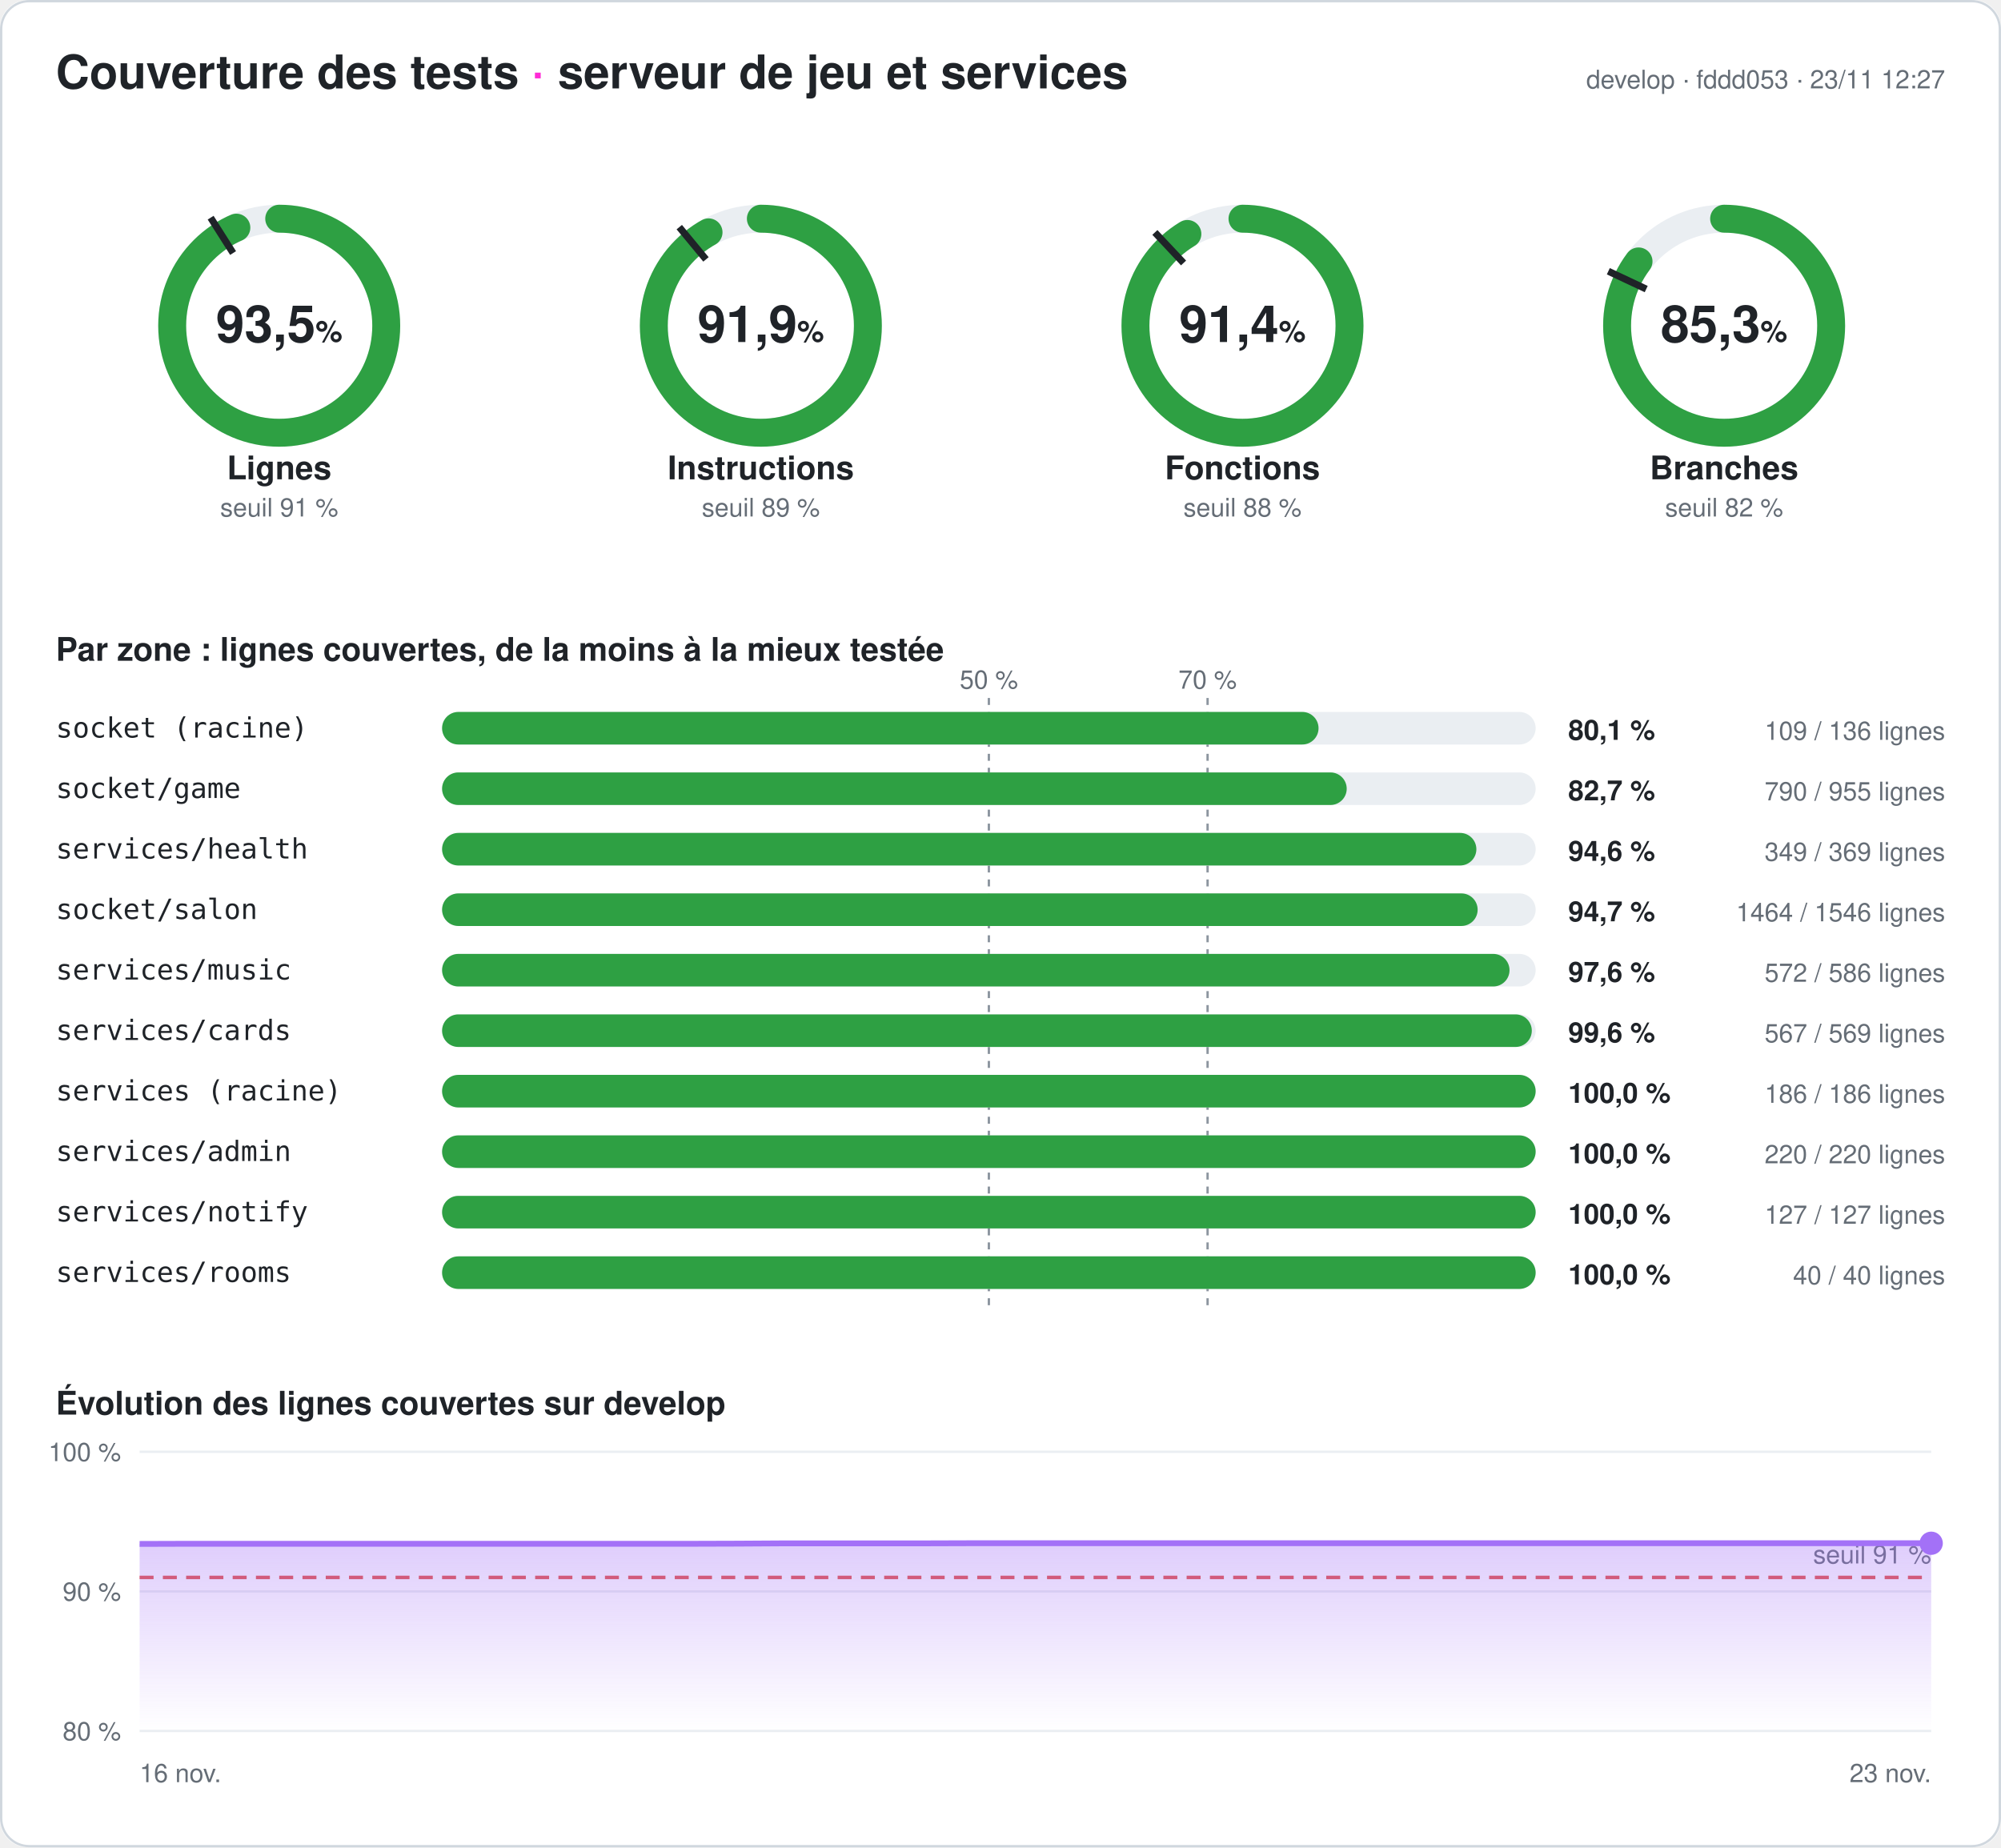
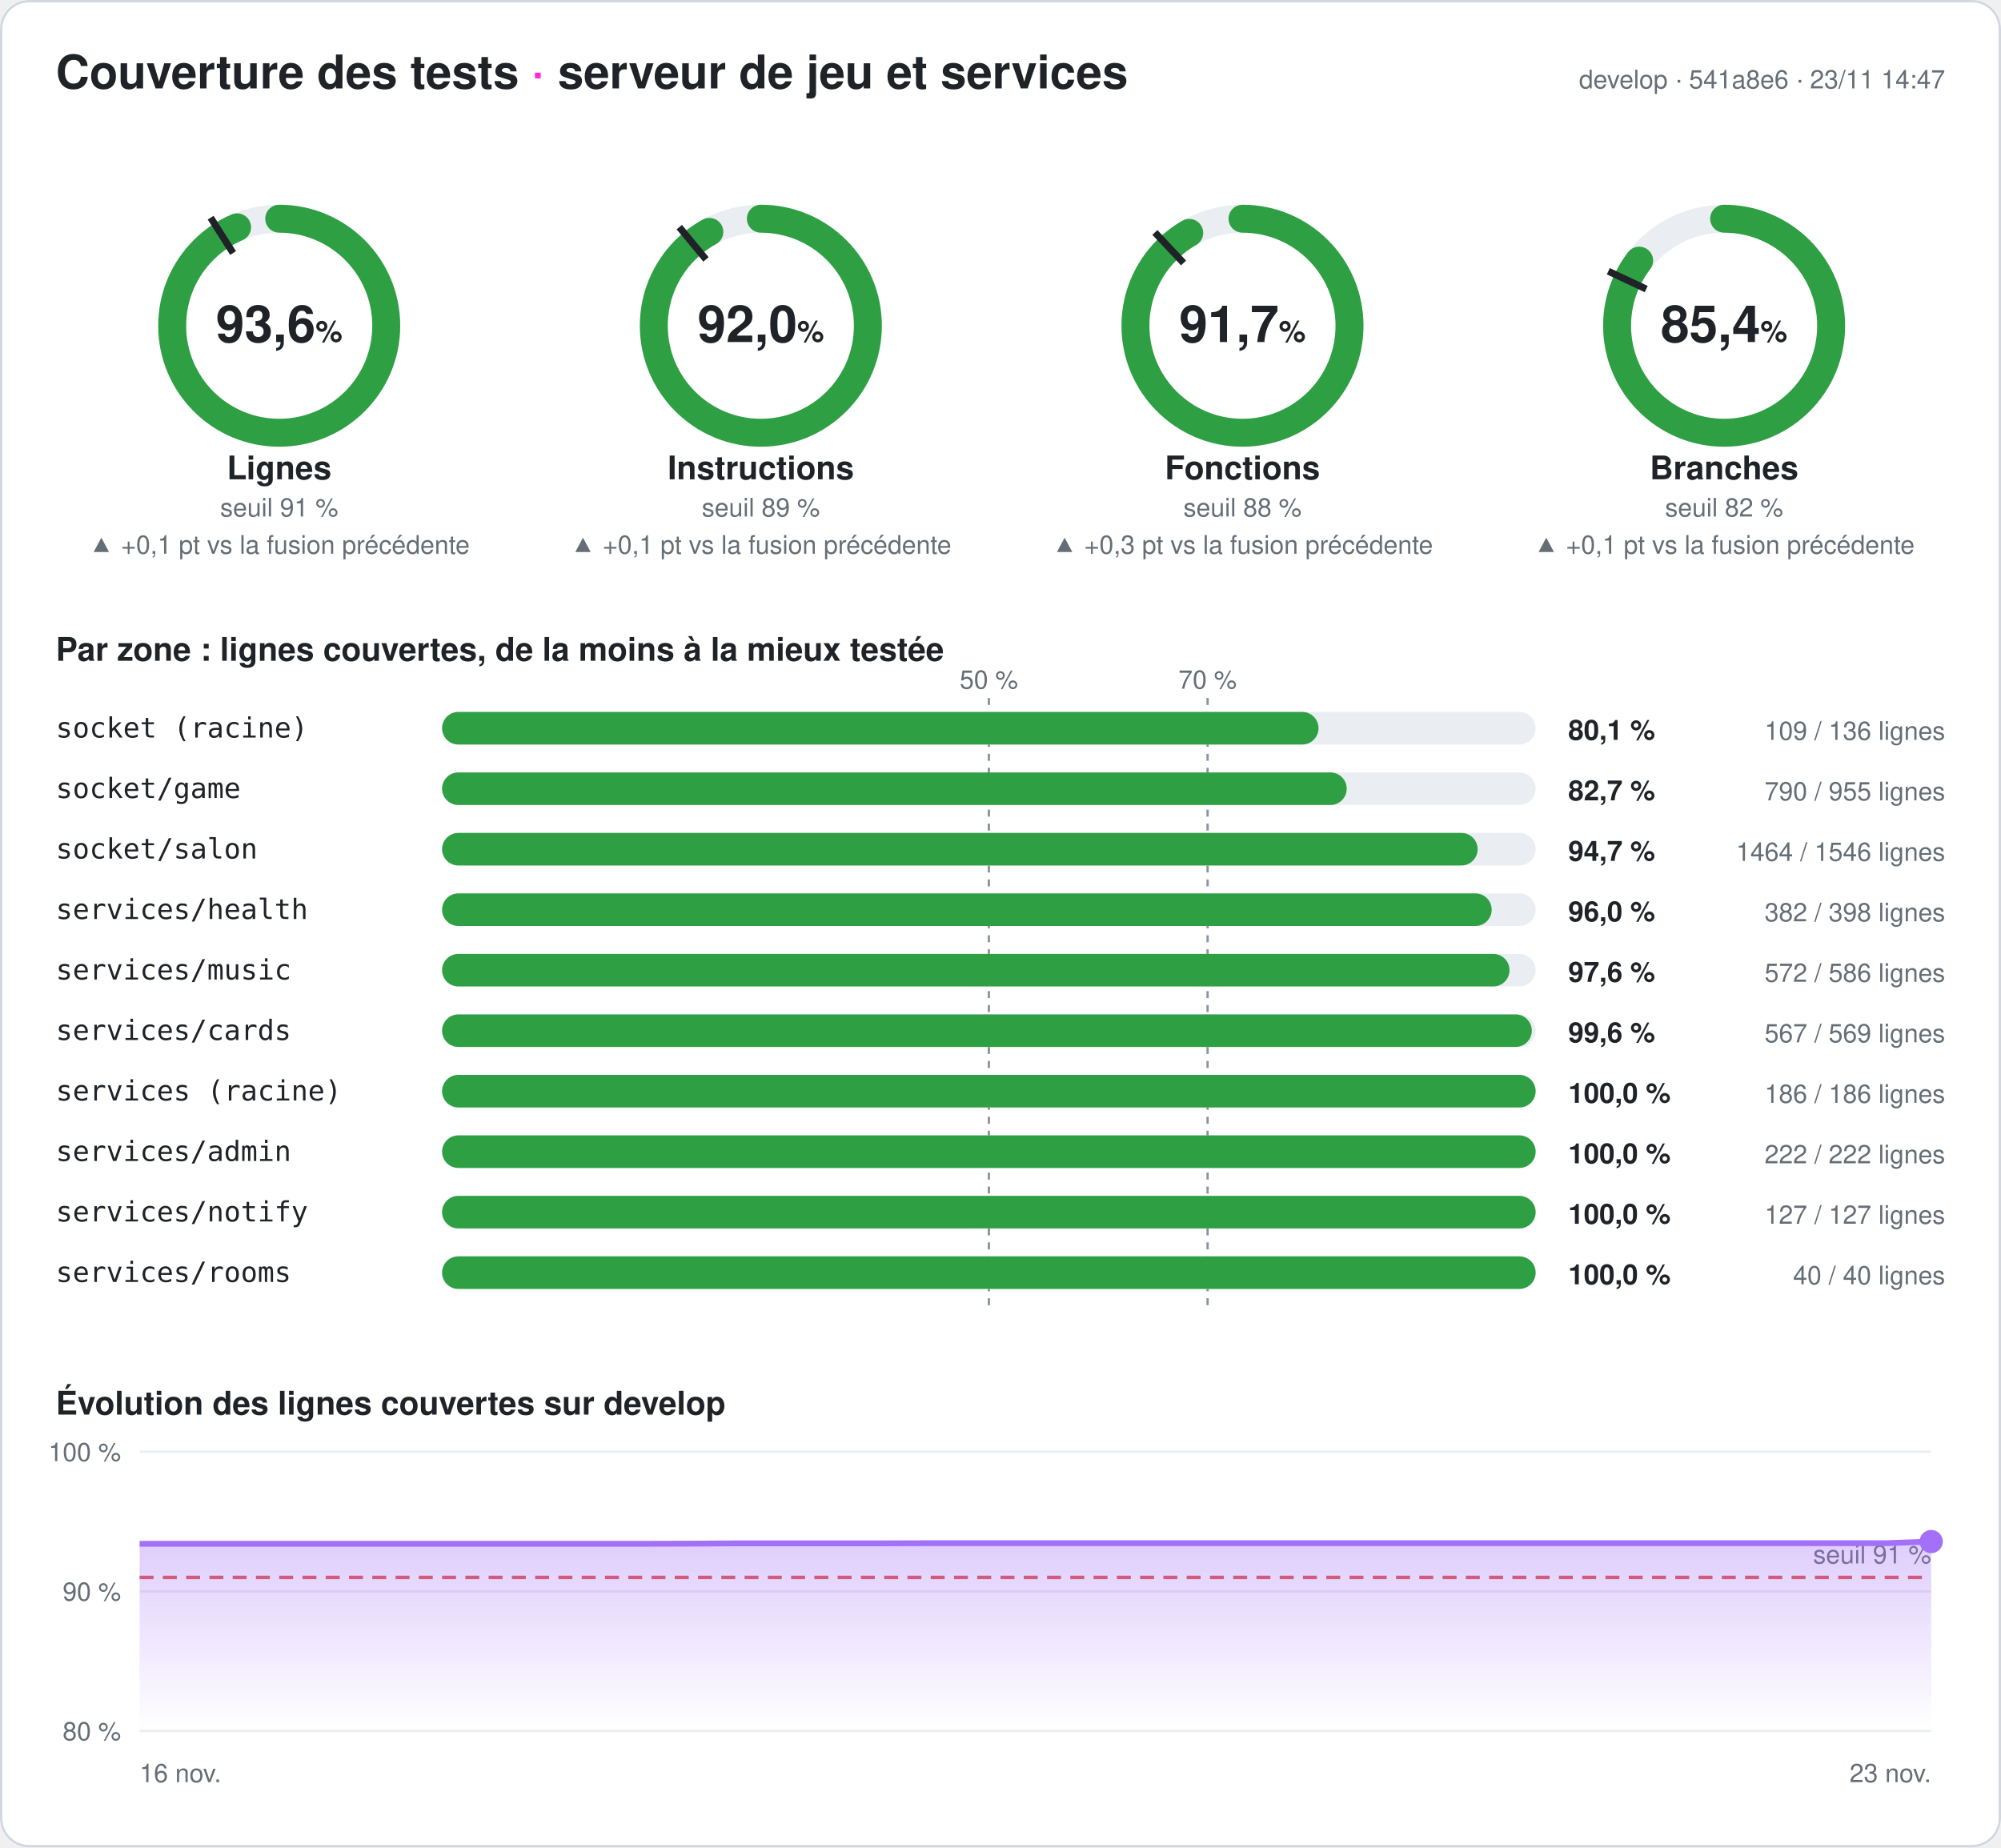
- <svg xmlns="http://www.w3.org/2000/svg" width="860" height="794" viewBox="0 0 860 794" font-family="-apple-system,Segoe UI,Helvetica,Arial,sans-serif" role="img" aria-label="Couverture des tests du serveur : 93,5 % des lignes">
+ <svg xmlns="http://www.w3.org/2000/svg" width="860" height="794" viewBox="0 0 860 794" font-family="-apple-system,Segoe UI,Helvetica,Arial,sans-serif" role="img" aria-label="Couverture des tests du serveur : 93,6 % des lignes">
  <style>
.fond{fill:#ffffff}.titre{fill:#1f2328;font-size:20px;font-weight:700}.titre2{fill:#1f2328;font-size:14px;font-weight:600}
.valeur{fill:#1f2328;font-size:22px;font-weight:700}.unite{font-size:13px;font-weight:600}.nom{fill:#1f2328;font-size:14px;font-weight:600}
.petit{fill:#656d76;font-size:11px}.zone{fill:#1f2328;font-size:12px;font-family:ui-monospace,Consolas,monospace}
.chiffre{fill:#1f2328;font-size:12px;font-weight:700}.piste{stroke:#eaeef2}.piste-plein{fill:#eaeef2}.trait{stroke:#1f2328}
.repere{stroke:#8c959f;stroke-dasharray:3 3}.grille{stroke:#eaeef2}.bord{fill:none;stroke:#d0d7de}
@media (prefers-color-scheme: dark){.fond{fill:#0d1117}.titre,.titre2,.valeur,.nom,.zone,.chiffre{fill:#e6edf3}.petit{fill:#8d96a0}
.piste{stroke:#21262d}.piste-plein{fill:#21262d}.trait{stroke:#e6edf3}.repere{stroke:#6e7681}.grille{stroke:#21262d}.bord{stroke:#30363d}}
</style>
  <defs>
    <linearGradient id="degrade" x1="0" y1="0" x2="0" y2="1">
      <stop offset="0" stop-color="#a371f7" stop-opacity=".35" />
      <stop offset="1" stop-color="#a371f7" stop-opacity="0" />
    </linearGradient>
  </defs>
  <rect width="860" height="794" rx="12" class="fond" />
  <rect x=".5" y=".5" width="859" height="793" rx="12" class="bord" />
  <text x="24" y="38" class="titre">Couverture des tests <tspan fill="#ff2bd6">·</tspan> serveur de jeu et services</text>
-   <text x="836" y="38" class="petit" text-anchor="end">develop · fddd053 · 23/11 12:27</text>
+   <text x="836" y="38" class="petit" text-anchor="end">develop · 541a8e6 · 23/11 14:47</text>
  <g>
    <circle cx="120" cy="140" r="46" class="piste" stroke-width="12" fill="none" />
-     <circle cx="120" cy="140" r="46" stroke="#2ea043" stroke-width="12" fill="none" stroke-linecap="round" stroke-dasharray="270.095 289.027" transform="rotate(-90 120 140)" />
+     <circle cx="120" cy="140" r="46" stroke="#2ea043" stroke-width="12" fill="none" stroke-linecap="round" stroke-dasharray="270.442 289.027" transform="rotate(-90 120 140)" />
    <polyline points="100.174,108.76 90.53,93.562" class="trait" stroke-width="3" />
-     <text x="120" y="147" class="valeur" text-anchor="middle">93,5<tspan class="unite"> %</tspan>
+     <text x="120" y="147" class="valeur" text-anchor="middle">93,6<tspan class="unite"> %</tspan>
    </text>
    <text x="120" y="206" class="nom" text-anchor="middle">Lignes</text>
    <text x="120" y="222" class="petit" text-anchor="middle">seuil 91 %</text>
+     <text x="120" y="238" class="petit" fill="#2ea043" text-anchor="middle">▲ +0,1 pt vs la fusion précédente</text>
  </g>
  <g>
    <circle cx="327" cy="140" r="46" class="piste" stroke-width="12" fill="none" />
-     <circle cx="327" cy="140" r="46" stroke="#2ea043" stroke-width="12" fill="none" stroke-linecap="round" stroke-dasharray="265.558 289.027" transform="rotate(-90 327 140)" />
+     <circle cx="327" cy="140" r="46" stroke="#2ea043" stroke-width="12" fill="none" stroke-linecap="round" stroke-dasharray="265.962 289.027" transform="rotate(-90 327 140)" />
    <polyline points="303.415,111.491 291.942,97.622" class="trait" stroke-width="3" />
-     <text x="327" y="147" class="valeur" text-anchor="middle">91,9<tspan class="unite"> %</tspan>
+     <text x="327" y="147" class="valeur" text-anchor="middle">92,0<tspan class="unite"> %</tspan>
    </text>
    <text x="327" y="206" class="nom" text-anchor="middle">Instructions</text>
    <text x="327" y="222" class="petit" text-anchor="middle">seuil 89 %</text>
+     <text x="327" y="238" class="petit" fill="#2ea043" text-anchor="middle">▲ +0,1 pt vs la fusion précédente</text>
  </g>
  <g>
    <circle cx="534" cy="140" r="46" class="piste" stroke-width="12" fill="none" />
-     <circle cx="534" cy="140" r="46" stroke="#2ea043" stroke-width="12" fill="none" stroke-linecap="round" stroke-dasharray="264.17 289.027" transform="rotate(-90 534 140)" />
+     <circle cx="534" cy="140" r="46" stroke="#2ea043" stroke-width="12" fill="none" stroke-linecap="round" stroke-dasharray="265.095 289.027" transform="rotate(-90 534 140)" />
    <polyline points="508.672,113.028 496.35,99.907" class="trait" stroke-width="3" />
-     <text x="534" y="147" class="valeur" text-anchor="middle">91,4<tspan class="unite"> %</tspan>
+     <text x="534" y="147" class="valeur" text-anchor="middle">91,7<tspan class="unite"> %</tspan>
    </text>
    <text x="534" y="206" class="nom" text-anchor="middle">Fonctions</text>
    <text x="534" y="222" class="petit" text-anchor="middle">seuil 88 %</text>
+     <text x="534" y="238" class="petit" fill="#2ea043" text-anchor="middle">▲ +0,3 pt vs la fusion précédente</text>
  </g>
  <g>
    <circle cx="741" cy="140" r="46" class="piste" stroke-width="12" fill="none" />
-     <circle cx="741" cy="140" r="46" stroke="#2ea043" stroke-width="12" fill="none" stroke-linecap="round" stroke-dasharray="246.424 289.027" transform="rotate(-90 741 140)" />
+     <circle cx="741" cy="140" r="46" stroke="#2ea043" stroke-width="12" fill="none" stroke-linecap="round" stroke-dasharray="246.858 289.027" transform="rotate(-90 741 140)" />
    <polyline points="707.521,124.246 691.235,116.582" class="trait" stroke-width="3" />
-     <text x="741" y="147" class="valeur" text-anchor="middle">85,3<tspan class="unite"> %</tspan>
+     <text x="741" y="147" class="valeur" text-anchor="middle">85,4<tspan class="unite"> %</tspan>
    </text>
    <text x="741" y="206" class="nom" text-anchor="middle">Branches</text>
    <text x="741" y="222" class="petit" text-anchor="middle">seuil 82 %</text>
+     <text x="741" y="238" class="petit" fill="#2ea043" text-anchor="middle">▲ +0,1 pt vs la fusion précédente</text>
  </g>
  <text x="24" y="284" class="titre2">Par zone : lignes couvertes, de la moins à la mieux testée</text>
  <line x1="425" x2="425" y1="300" y2="564" class="repere" />
  <text x="425" y="296" class="petit" text-anchor="middle">50 %</text>
  <line x1="519" x2="519" y1="300" y2="564" class="repere" />
  <text x="519" y="296" class="petit" text-anchor="middle">70 %</text>
  <text x="24" y="317" class="zone">socket (racine)</text>
  <rect x="190" y="306" width="470" height="14" rx="7" class="piste-plein" />
  <rect x="190" y="306" width="376.691" height="14" rx="7" fill="#2ea043" />
  <text x="674" y="318" class="chiffre">80,1 %</text>
  <text x="836" y="318" class="petit" text-anchor="end">109 / 136 lignes</text>
  <text x="24" y="343" class="zone">socket/game</text>
  <rect x="190" y="332" width="470" height="14" rx="7" class="piste-plein" />
  <rect x="190" y="332" width="388.796" height="14" rx="7" fill="#2ea043" />
  <text x="674" y="344" class="chiffre">82,7 %</text>
  <text x="836" y="344" class="petit" text-anchor="end">790 / 955 lignes</text>
-   <text x="24" y="369" class="zone">services/health</text>
+   <text x="24" y="369" class="zone">socket/salon</text>
  <rect x="190" y="358" width="470" height="14" rx="7" class="piste-plein" />
-   <rect x="190" y="358" width="444.526" height="14" rx="7" fill="#2ea043" />
-   <text x="674" y="370" class="chiffre">94,6 %</text>
-   <text x="836" y="370" class="petit" text-anchor="end">349 / 369 lignes</text>
-   <text x="24" y="395" class="zone">socket/salon</text>
+   <rect x="190" y="358" width="445.071" height="14" rx="7" fill="#2ea043" />
+   <text x="674" y="370" class="chiffre">94,7 %</text>
+   <text x="836" y="370" class="petit" text-anchor="end">1464 / 1546 lignes</text>
+   <text x="24" y="395" class="zone">services/health</text>
  <rect x="190" y="384" width="470" height="14" rx="7" class="piste-plein" />
-   <rect x="190" y="384" width="445.071" height="14" rx="7" fill="#2ea043" />
-   <text x="674" y="396" class="chiffre">94,7 %</text>
-   <text x="836" y="396" class="petit" text-anchor="end">1464 / 1546 lignes</text>
+   <rect x="190" y="384" width="451.106" height="14" rx="7" fill="#2ea043" />
+   <text x="674" y="396" class="chiffre">96,0 %</text>
+   <text x="836" y="396" class="petit" text-anchor="end">382 / 398 lignes</text>
  <text x="24" y="421" class="zone">services/music</text>
  <rect x="190" y="410" width="470" height="14" rx="7" class="piste-plein" />
  <rect x="190" y="410" width="458.771" height="14" rx="7" fill="#2ea043" />
  <text x="674" y="422" class="chiffre">97,6 %</text>
  <text x="836" y="422" class="petit" text-anchor="end">572 / 586 lignes</text>
  <text x="24" y="447" class="zone">services/cards</text>
  <rect x="190" y="436" width="470" height="14" rx="7" class="piste-plein" />
  <rect x="190" y="436" width="468.348" height="14" rx="7" fill="#2ea043" />
  <text x="674" y="448" class="chiffre">99,6 %</text>
  <text x="836" y="448" class="petit" text-anchor="end">567 / 569 lignes</text>
  <text x="24" y="473" class="zone">services (racine)</text>
  <rect x="190" y="462" width="470" height="14" rx="7" class="piste-plein" />
  <rect x="190" y="462" width="470" height="14" rx="7" fill="#2ea043" />
  <text x="674" y="474" class="chiffre">100,0 %</text>
  <text x="836" y="474" class="petit" text-anchor="end">186 / 186 lignes</text>
  <text x="24" y="499" class="zone">services/admin</text>
  <rect x="190" y="488" width="470" height="14" rx="7" class="piste-plein" />
  <rect x="190" y="488" width="470" height="14" rx="7" fill="#2ea043" />
  <text x="674" y="500" class="chiffre">100,0 %</text>
-   <text x="836" y="500" class="petit" text-anchor="end">220 / 220 lignes</text>
+   <text x="836" y="500" class="petit" text-anchor="end">222 / 222 lignes</text>
  <text x="24" y="525" class="zone">services/notify</text>
  <rect x="190" y="514" width="470" height="14" rx="7" class="piste-plein" />
  <rect x="190" y="514" width="470" height="14" rx="7" fill="#2ea043" />
  <text x="674" y="526" class="chiffre">100,0 %</text>
  <text x="836" y="526" class="petit" text-anchor="end">127 / 127 lignes</text>
  <text x="24" y="551" class="zone">services/rooms</text>
  <rect x="190" y="540" width="470" height="14" rx="7" class="piste-plein" />
  <rect x="190" y="540" width="470" height="14" rx="7" fill="#2ea043" />
  <text x="674" y="552" class="chiffre">100,0 %</text>
  <text x="836" y="552" class="petit" text-anchor="end">40 / 40 lignes</text>
  <text x="24" y="608" class="titre2">Évolution des lignes couvertes sur develop</text>
  <line x1="60" x2="830" y1="744" y2="744" class="grille" />
  <text x="52" y="748" class="petit" text-anchor="end">80 %</text>
  <line x1="60" x2="830" y1="684" y2="684" class="grille" />
  <text x="52" y="688" class="petit" text-anchor="end">90 %</text>
  <line x1="60" x2="830" y1="624" y2="624" class="grille" />
  <text x="52" y="628" class="petit" text-anchor="end">100 %</text>
  <line x1="60" x2="830" y1="678" y2="678" stroke="#e5534b" stroke-dasharray="6 4" stroke-width="1.5" />
  <text x="830" y="672" class="petit" fill="#e5534b" text-anchor="end">seuil 91 %</text>
-   <polygon points="60,744 60,663.6 79.744,663.54 99.487,663.54 119.231,663.54 138.974,663.54 158.718,663.54 178.462,663.54 198.205,663.54 217.949,663.54 237.692,663.54 257.436,663.54 277.179,663.54 296.923,663.54 316.667,663.48 336.41,663.36 356.154,663.36 375.897,663.36 395.641,663.36 415.385,663.3 435.128,663.3 454.872,663.3 474.615,663.3 494.359,663.3 514.103,663.3 533.846,663.3 553.59,663.3 573.333,663.3 593.077,663.3 612.821,663.3 632.564,663.3 652.308,663.3 672.051,663.3 691.795,663.3 711.538,663.3 731.282,663.3 751.026,663.3 770.769,663.3 790.513,663.3 810.256,663.3 830,663.3 830,744" fill="url(#degrade)" />
-   <polyline points="60,663.6 79.744,663.54 99.487,663.54 119.231,663.54 138.974,663.54 158.718,663.54 178.462,663.54 198.205,663.54 217.949,663.54 237.692,663.54 257.436,663.54 277.179,663.54 296.923,663.54 316.667,663.48 336.41,663.36 356.154,663.36 375.897,663.36 395.641,663.36 415.385,663.3 435.128,663.3 454.872,663.3 474.615,663.3 494.359,663.3 514.103,663.3 533.846,663.3 553.59,663.3 573.333,663.3 593.077,663.3 612.821,663.3 632.564,663.3 652.308,663.3 672.051,663.3 691.795,663.3 711.538,663.3 731.282,663.3 751.026,663.3 770.769,663.3 790.513,663.3 810.256,663.3 830,663.3" fill="none" stroke="#a371f7" stroke-width="2.5" stroke-linejoin="round" />
-   <circle cx="830" cy="663.3" r="5" fill="#a371f7" />
+   <polygon points="60,744 60,663.54 79.744,663.54 99.487,663.54 119.231,663.54 138.974,663.54 158.718,663.54 178.462,663.54 198.205,663.54 217.949,663.54 237.692,663.54 257.436,663.54 277.179,663.54 296.923,663.48 316.667,663.36 336.41,663.36 356.154,663.36 375.897,663.36 395.641,663.3 415.385,663.3 435.128,663.3 454.872,663.3 474.615,663.3 494.359,663.3 514.103,663.3 533.846,663.3 553.59,663.3 573.333,663.3 593.077,663.3 612.821,663.3 632.564,663.3 652.308,663.3 672.051,663.3 691.795,663.3 711.538,663.3 731.282,663.3 751.026,663.3 770.769,663.3 790.513,663.3 810.256,663.3 830,662.58 830,744" fill="url(#degrade)" />
+   <polyline points="60,663.54 79.744,663.54 99.487,663.54 119.231,663.54 138.974,663.54 158.718,663.54 178.462,663.54 198.205,663.54 217.949,663.54 237.692,663.54 257.436,663.54 277.179,663.54 296.923,663.48 316.667,663.36 336.41,663.36 356.154,663.36 375.897,663.36 395.641,663.3 415.385,663.3 435.128,663.3 454.872,663.3 474.615,663.3 494.359,663.3 514.103,663.3 533.846,663.3 553.59,663.3 573.333,663.3 593.077,663.3 612.821,663.3 632.564,663.3 652.308,663.3 672.051,663.3 691.795,663.3 711.538,663.3 731.282,663.3 751.026,663.3 770.769,663.3 790.513,663.3 810.256,663.3 830,662.58" fill="none" stroke="#a371f7" stroke-width="2.5" stroke-linejoin="round" />
+   <circle cx="830" cy="662.58" r="5" fill="#a371f7" />
  <text x="60" y="766" class="petit">16 nov.</text>
  <text x="830" y="766" class="petit" text-anchor="end">23 nov.</text>
</svg>
